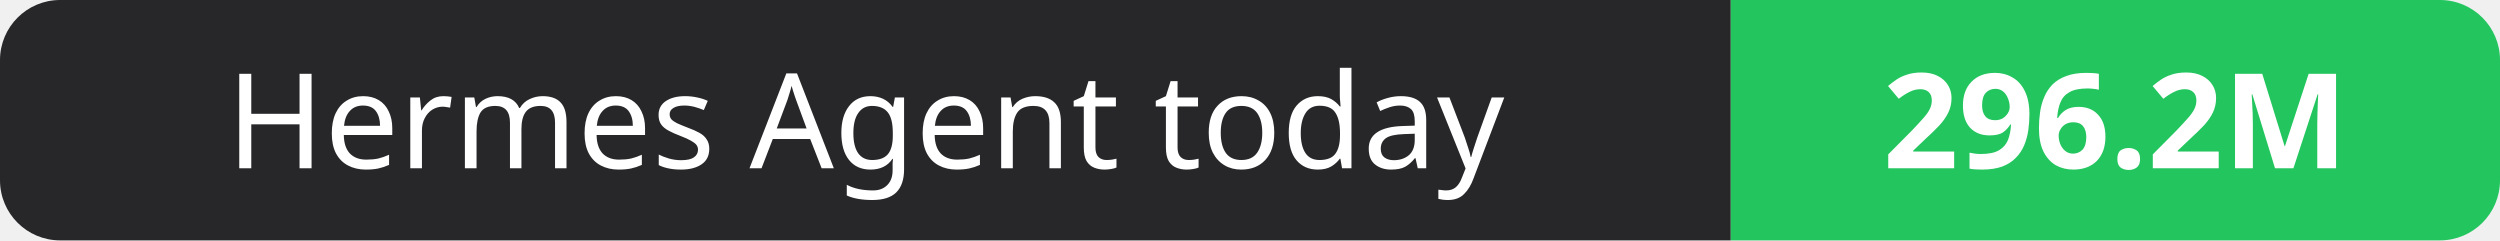
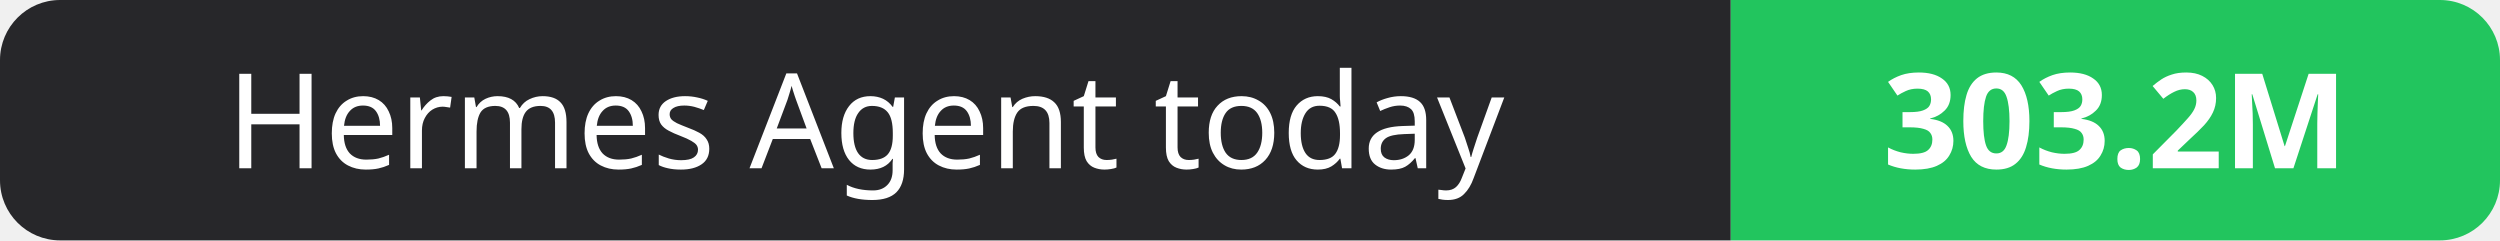
- <svg xmlns="http://www.w3.org/2000/svg" width="208" height="20" role="img" aria-label="Hermes Agent today: 296.2M">
+ <svg xmlns="http://www.w3.org/2000/svg" width="208" height="20" role="img" aria-label="Hermes Agent today: 303.2M">
  <clipPath id="r">
    <rect width="208" height="20" rx="5" fill="#fff" />
  </clipPath>
  <g clip-path="url(#r)">
    <rect width="144" height="20" fill="#27272a" />
    <rect x="144" width="64" height="20" fill="#22c55e" />
  </g>
  <g fill="#fff" text-anchor="middle" font-family="Verdana,Geneva,sans-serif" font-size="11">
    <text x="72.0" y="14">Hermes Agent today</text>
-     <text x="176.0" y="14" font-weight="700">296.2M</text>
+     <text x="176.0" y="14" font-weight="700">303.2M</text>
  </g>
</svg>
